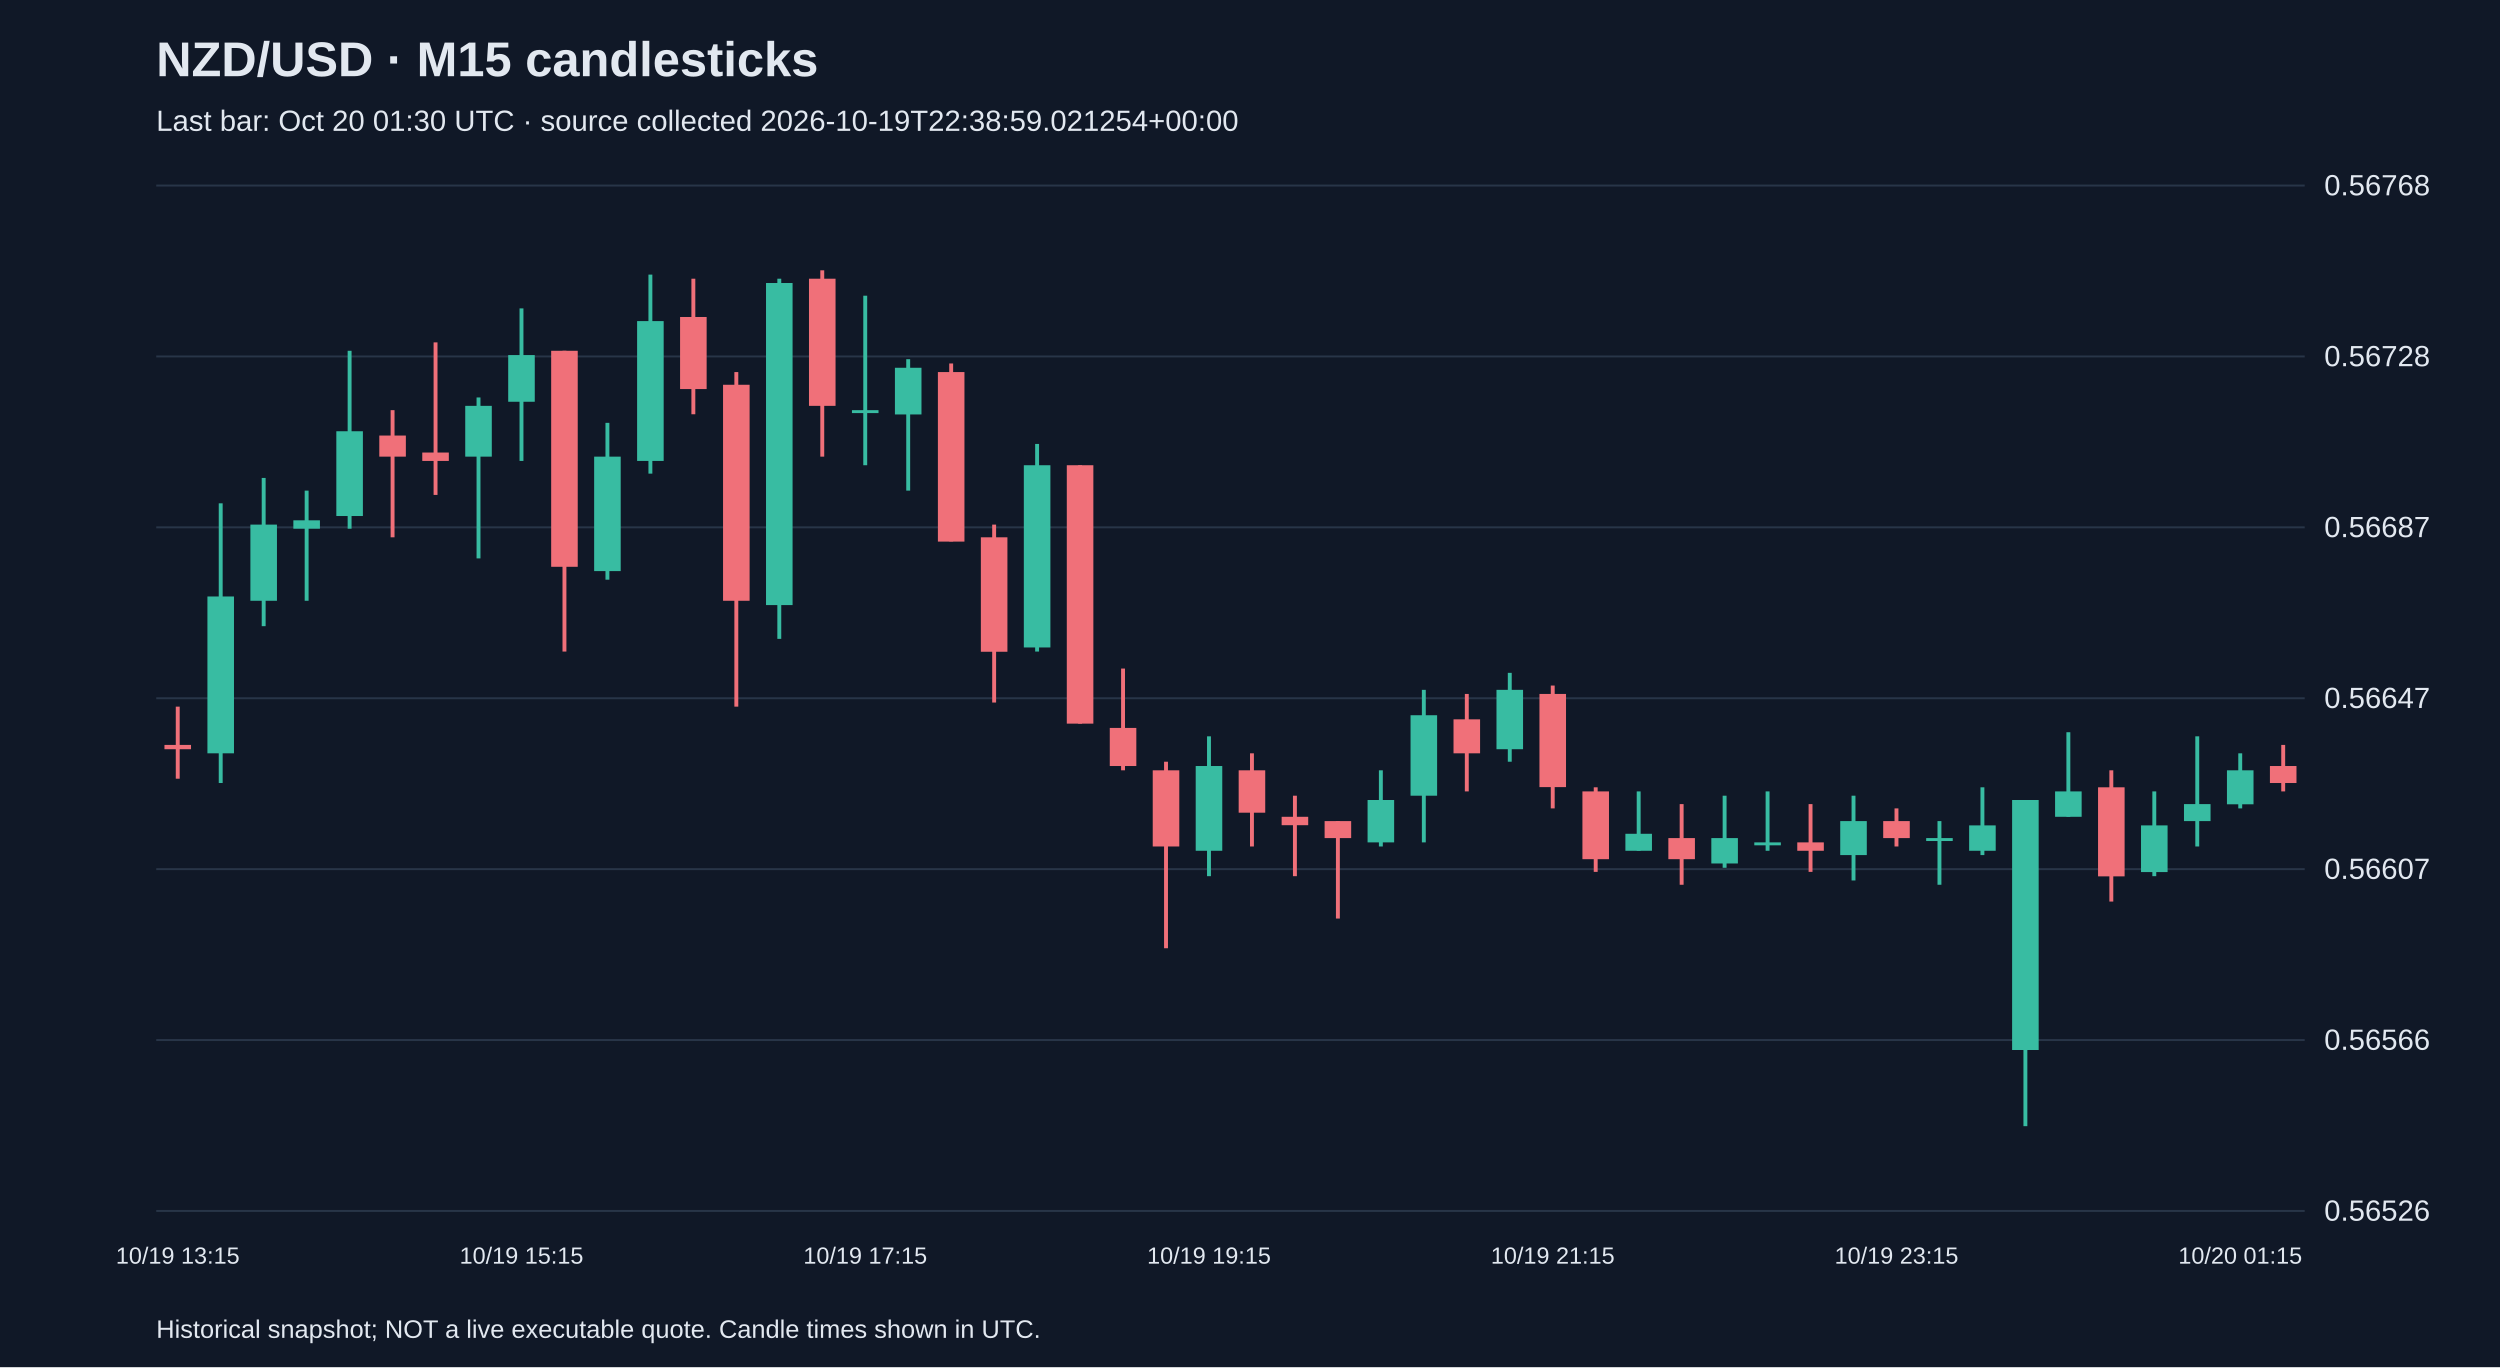
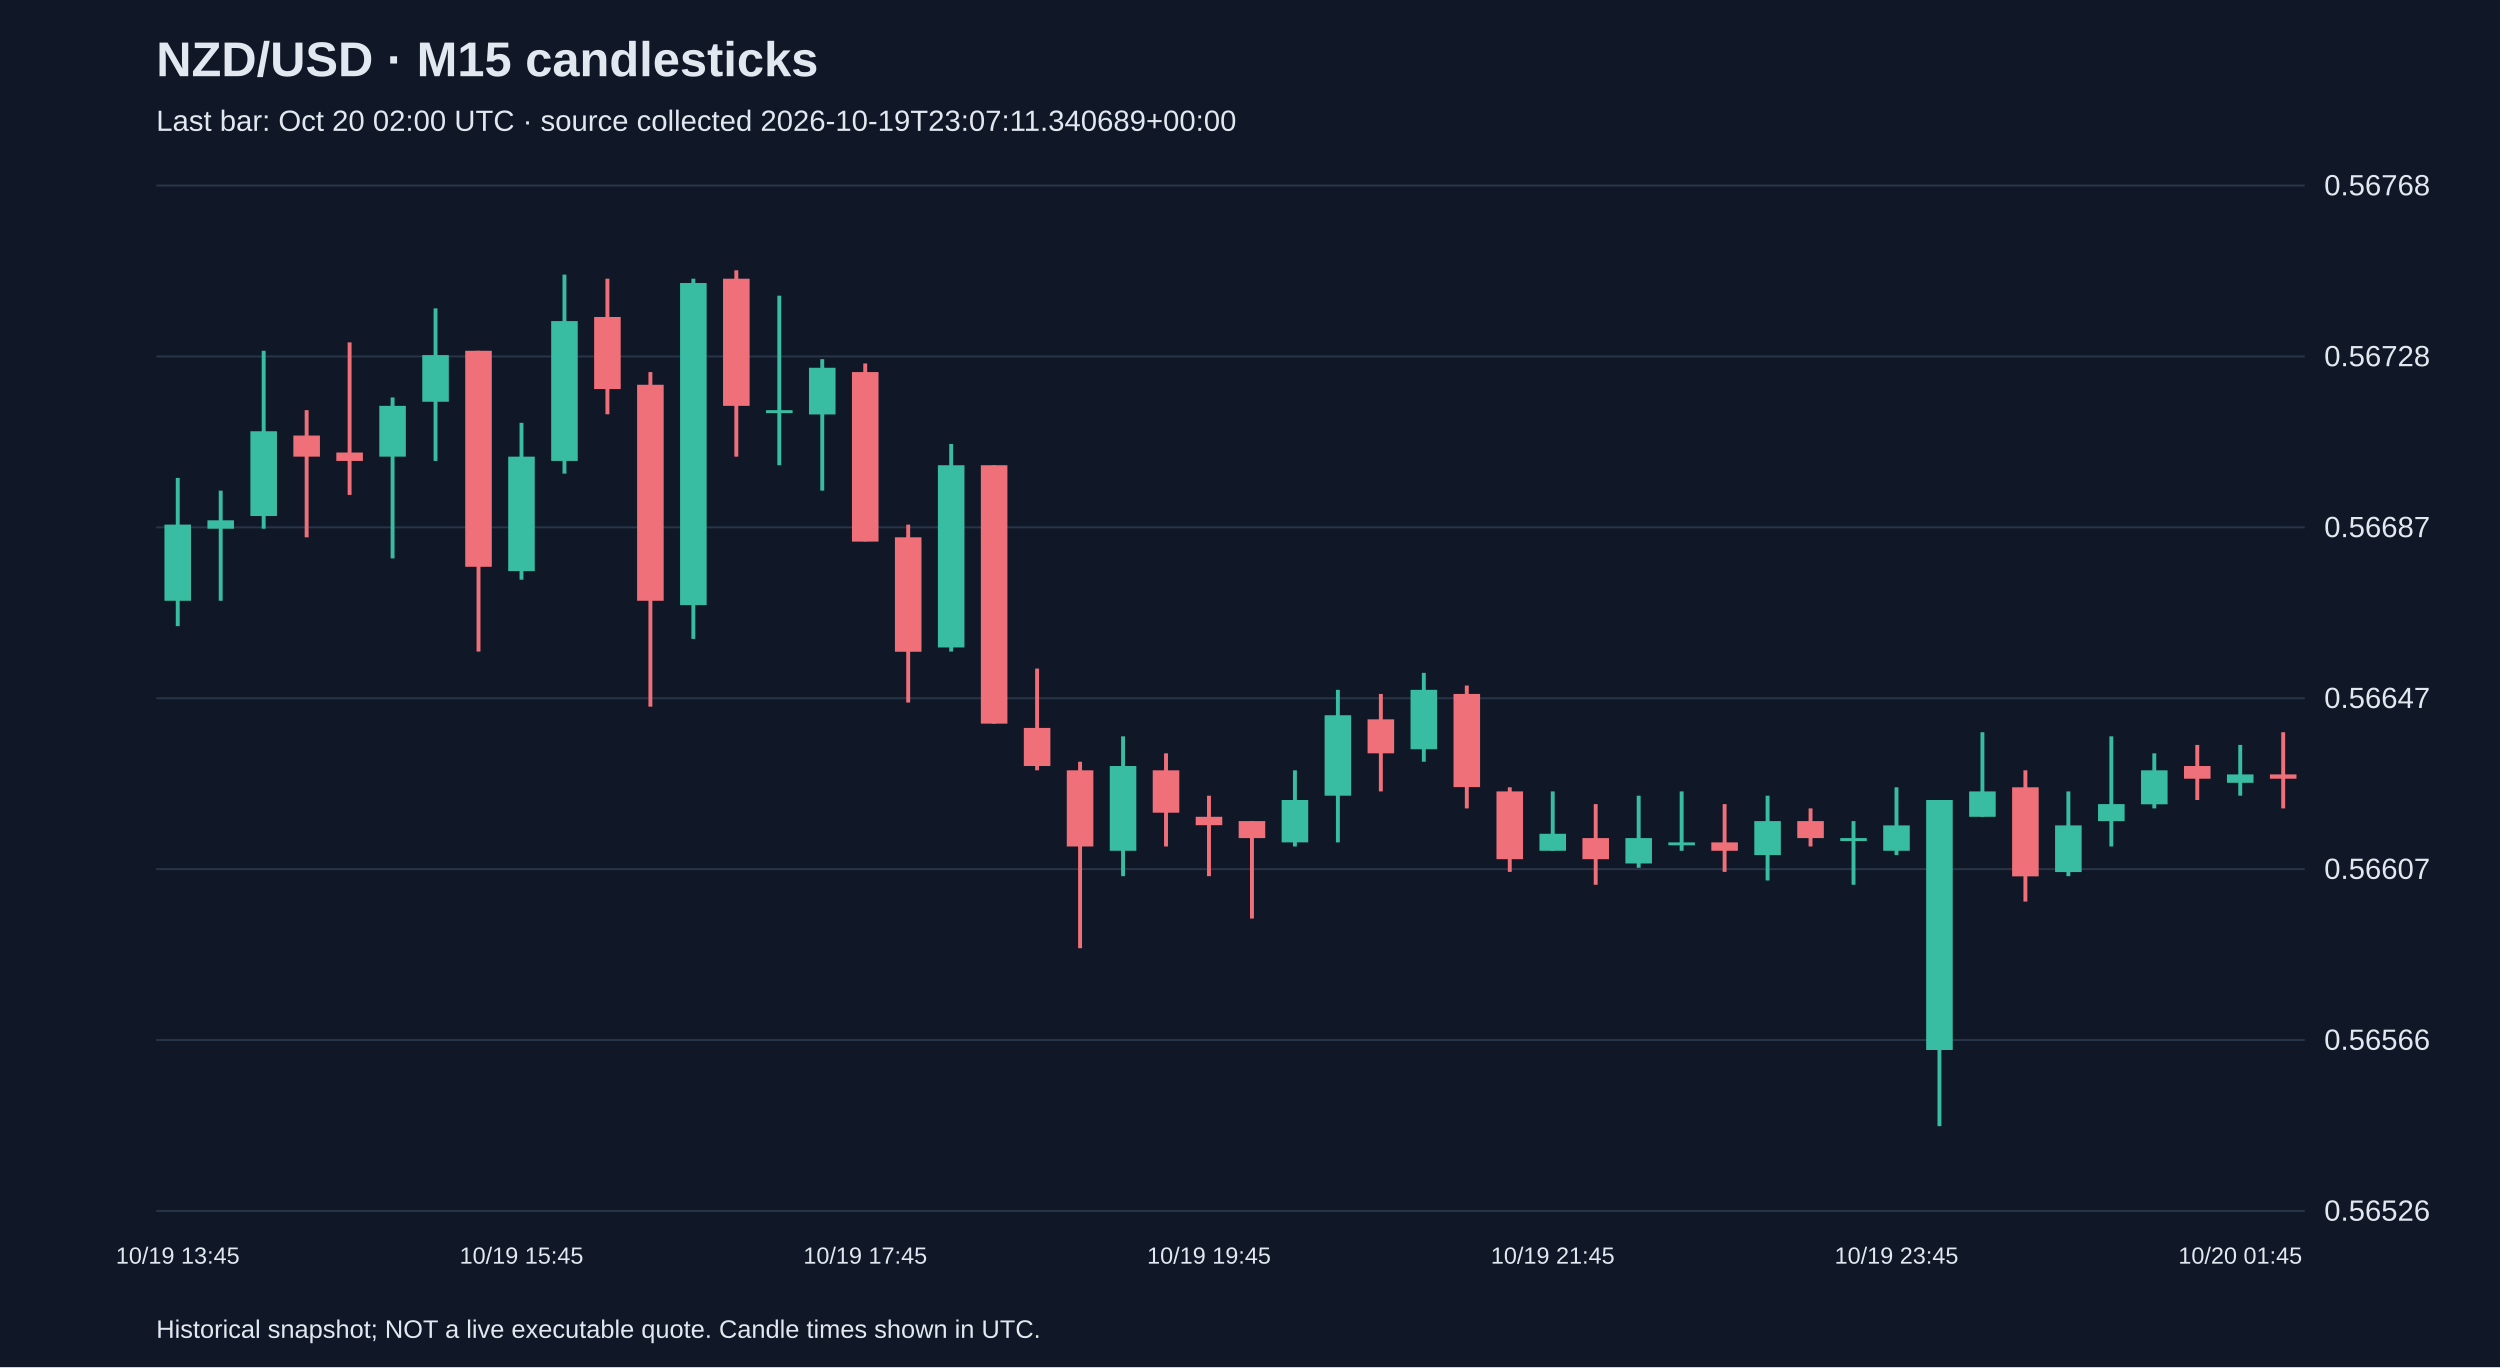
<svg xmlns="http://www.w3.org/2000/svg" viewBox="0 0 1280 700">
  <rect width="100%" height="100%" fill="#101827" />
  <style>text{font-family:Arial,sans-serif;fill:#e2e8f0}</style>
  <text x="80" y="39" font-size="25" font-weight="bold">NZD/USD · M15 candlesticks</text>
-   <text x="80" y="67" font-size="15" fill="#a6b1c5">Last bar: Oct 20 01:30 UTC · source collected 2026-10-19T22:38:59.021254+00:00</text>
+   <text x="80" y="67" font-size="15" fill="#a6b1c5">Last bar: Oct 20 02:00 UTC · source collected 2026-10-19T23:07:11.340689+00:00</text>
  <line x1="80" y1="620.0" x2="1180" y2="620.0" stroke="#283548" />
  <text x="1190" y="625.0" font-size="15">0.56526</text>
  <line x1="80" y1="532.5" x2="1180" y2="532.5" stroke="#283548" />
  <text x="1190" y="537.5" font-size="15">0.56566</text>
  <line x1="80" y1="445.0" x2="1180" y2="445.0" stroke="#283548" />
  <text x="1190" y="450.0" font-size="15">0.56607</text>
  <line x1="80" y1="357.5" x2="1180" y2="357.5" stroke="#283548" />
  <text x="1190" y="362.5" font-size="15">0.56647</text>
  <line x1="80" y1="270.0" x2="1180" y2="270.0" stroke="#283548" />
  <text x="1190" y="275.0" font-size="15">0.56687</text>
  <line x1="80" y1="182.5" x2="1180" y2="182.5" stroke="#283548" />
  <text x="1190" y="187.5" font-size="15">0.56728</text>
  <line x1="80" y1="95.0" x2="1180" y2="95.0" stroke="#283548" />
  <text x="1190" y="100.0" font-size="15">0.56768</text>
-   <line x1="91.0" y1="361.8" x2="91.0" y2="398.7" stroke="#f07079" stroke-width="2" />
-   <rect x="84.2" y="381.4" width="13.6" height="2.2" fill="#f07079" />
-   <text x="91.0" y="647" text-anchor="middle" font-size="12">10/19 13:15</text>
-   <line x1="113.0" y1="257.7" x2="113.0" y2="400.9" stroke="#38bca2" stroke-width="2" />
-   <rect x="106.2" y="305.4" width="13.6" height="80.3" fill="#38bca2" />
-   <line x1="135.0" y1="244.7" x2="135.0" y2="320.6" stroke="#38bca2" stroke-width="2" />
-   <rect x="128.2" y="268.6" width="13.6" height="39.0" fill="#38bca2" />
-   <line x1="157.0" y1="251.2" x2="157.0" y2="307.6" stroke="#38bca2" stroke-width="2" />
-   <rect x="150.2" y="266.4" width="13.6" height="4.3" fill="#38bca2" />
-   <line x1="179.0" y1="179.6" x2="179.0" y2="270.7" stroke="#38bca2" stroke-width="2" />
-   <rect x="172.2" y="220.8" width="13.6" height="43.4" fill="#38bca2" />
-   <line x1="201.0" y1="210.0" x2="201.0" y2="275.1" stroke="#f07079" stroke-width="2" />
-   <rect x="194.2" y="223.0" width="13.6" height="10.8" fill="#f07079" />
-   <line x1="223.0" y1="175.3" x2="223.0" y2="253.4" stroke="#f07079" stroke-width="2" />
-   <rect x="216.2" y="231.7" width="13.6" height="4.3" fill="#f07079" />
-   <line x1="245.0" y1="203.5" x2="245.0" y2="285.9" stroke="#38bca2" stroke-width="2" />
-   <rect x="238.2" y="207.8" width="13.6" height="26.0" fill="#38bca2" />
-   <line x1="267.0" y1="157.9" x2="267.0" y2="236.0" stroke="#38bca2" stroke-width="2" />
-   <rect x="260.2" y="181.8" width="13.6" height="23.9" fill="#38bca2" />
-   <text x="267.0" y="647" text-anchor="middle" font-size="12">10/19 15:15</text>
-   <line x1="289.0" y1="179.6" x2="289.0" y2="333.6" stroke="#f07079" stroke-width="2" />
-   <rect x="282.2" y="179.6" width="13.6" height="110.6" fill="#f07079" />
-   <line x1="311.0" y1="216.5" x2="311.0" y2="296.8" stroke="#38bca2" stroke-width="2" />
-   <rect x="304.2" y="233.8" width="13.6" height="58.6" fill="#38bca2" />
-   <line x1="333.0" y1="140.6" x2="333.0" y2="242.5" stroke="#38bca2" stroke-width="2" />
-   <rect x="326.2" y="164.4" width="13.6" height="71.6" fill="#38bca2" />
-   <line x1="355.0" y1="142.7" x2="355.0" y2="212.1" stroke="#f07079" stroke-width="2" />
-   <rect x="348.2" y="162.3" width="13.6" height="36.9" fill="#f07079" />
-   <line x1="377.0" y1="190.5" x2="377.0" y2="361.8" stroke="#f07079" stroke-width="2" />
-   <rect x="370.2" y="197.0" width="13.6" height="110.6" fill="#f07079" />
-   <line x1="399.0" y1="142.7" x2="399.0" y2="327.1" stroke="#38bca2" stroke-width="2" />
-   <rect x="392.2" y="144.9" width="13.6" height="164.9" fill="#38bca2" />
-   <line x1="421.0" y1="138.4" x2="421.0" y2="233.8" stroke="#f07079" stroke-width="2" />
-   <rect x="414.2" y="142.7" width="13.6" height="65.1" fill="#f07079" />
-   <line x1="443.0" y1="151.4" x2="443.0" y2="238.2" stroke="#38bca2" stroke-width="2" />
-   <rect x="436.2" y="210.0" width="13.6" height="1.5" fill="#38bca2" />
-   <text x="443.0" y="647" text-anchor="middle" font-size="12">10/19 17:15</text>
-   <line x1="465.0" y1="183.9" x2="465.0" y2="251.2" stroke="#38bca2" stroke-width="2" />
-   <rect x="458.2" y="188.3" width="13.6" height="23.9" fill="#38bca2" />
-   <line x1="487.0" y1="186.1" x2="487.0" y2="277.2" stroke="#f07079" stroke-width="2" />
-   <rect x="480.2" y="190.5" width="13.6" height="86.8" fill="#f07079" />
-   <line x1="509.0" y1="268.6" x2="509.0" y2="359.7" stroke="#f07079" stroke-width="2" />
-   <rect x="502.2" y="275.1" width="13.6" height="58.6" fill="#f07079" />
-   <line x1="531.0" y1="227.3" x2="531.0" y2="333.6" stroke="#38bca2" stroke-width="2" />
-   <rect x="524.2" y="238.2" width="13.6" height="93.3" fill="#38bca2" />
-   <line x1="553.0" y1="238.2" x2="553.0" y2="370.5" stroke="#f07079" stroke-width="2" />
-   <rect x="546.2" y="238.2" width="13.6" height="132.3" fill="#f07079" />
-   <line x1="575.0" y1="342.3" x2="575.0" y2="394.4" stroke="#f07079" stroke-width="2" />
-   <rect x="568.2" y="372.7" width="13.6" height="19.5" fill="#f07079" />
-   <line x1="597.0" y1="390.0" x2="597.0" y2="485.5" stroke="#f07079" stroke-width="2" />
-   <rect x="590.2" y="394.4" width="13.6" height="39.0" fill="#f07079" />
-   <line x1="619.0" y1="377.0" x2="619.0" y2="448.6" stroke="#38bca2" stroke-width="2" />
-   <rect x="612.2" y="392.2" width="13.6" height="43.4" fill="#38bca2" />
-   <text x="619.0" y="647" text-anchor="middle" font-size="12">10/19 19:15</text>
-   <line x1="641.0" y1="385.7" x2="641.0" y2="433.4" stroke="#f07079" stroke-width="2" />
-   <rect x="634.2" y="394.4" width="13.6" height="21.7" fill="#f07079" />
-   <line x1="663.0" y1="407.4" x2="663.0" y2="448.6" stroke="#f07079" stroke-width="2" />
-   <rect x="656.2" y="418.2" width="13.6" height="4.3" fill="#f07079" />
-   <line x1="685.0" y1="420.4" x2="685.0" y2="470.3" stroke="#f07079" stroke-width="2" />
-   <rect x="678.2" y="420.4" width="13.6" height="8.7" fill="#f07079" />
-   <line x1="707.0" y1="394.4" x2="707.0" y2="433.4" stroke="#38bca2" stroke-width="2" />
-   <rect x="700.2" y="409.6" width="13.6" height="21.7" fill="#38bca2" />
-   <line x1="729.0" y1="353.2" x2="729.0" y2="431.3" stroke="#38bca2" stroke-width="2" />
-   <rect x="722.2" y="366.2" width="13.6" height="41.2" fill="#38bca2" />
-   <line x1="751.0" y1="355.3" x2="751.0" y2="405.2" stroke="#f07079" stroke-width="2" />
-   <rect x="744.2" y="368.3" width="13.6" height="17.4" fill="#f07079" />
-   <line x1="773.0" y1="344.5" x2="773.0" y2="390.0" stroke="#38bca2" stroke-width="2" />
-   <rect x="766.2" y="353.2" width="13.6" height="30.4" fill="#38bca2" />
-   <line x1="795.0" y1="351.0" x2="795.0" y2="413.9" stroke="#f07079" stroke-width="2" />
-   <rect x="788.2" y="355.3" width="13.6" height="47.7" fill="#f07079" />
-   <text x="795.0" y="647" text-anchor="middle" font-size="12">10/19 21:15</text>
-   <line x1="817.0" y1="403.1" x2="817.0" y2="446.4" stroke="#f07079" stroke-width="2" />
-   <rect x="810.2" y="405.2" width="13.6" height="34.7" fill="#f07079" />
-   <line x1="839.0" y1="405.2" x2="839.0" y2="435.6" stroke="#38bca2" stroke-width="2" />
-   <rect x="832.2" y="426.9" width="13.6" height="8.7" fill="#38bca2" />
-   <line x1="861.0" y1="411.7" x2="861.0" y2="453.0" stroke="#f07079" stroke-width="2" />
-   <rect x="854.2" y="429.1" width="13.6" height="10.8" fill="#f07079" />
-   <line x1="883.0" y1="407.4" x2="883.0" y2="444.3" stroke="#38bca2" stroke-width="2" />
-   <rect x="876.2" y="429.1" width="13.6" height="13.0" fill="#38bca2" />
-   <line x1="905.0" y1="405.2" x2="905.0" y2="435.6" stroke="#38bca2" stroke-width="2" />
-   <rect x="898.2" y="431.3" width="13.6" height="1.5" fill="#38bca2" />
-   <line x1="927.0" y1="411.7" x2="927.0" y2="446.4" stroke="#f07079" stroke-width="2" />
-   <rect x="920.2" y="431.3" width="13.6" height="4.3" fill="#f07079" />
-   <line x1="949.0" y1="407.4" x2="949.0" y2="450.8" stroke="#38bca2" stroke-width="2" />
-   <rect x="942.2" y="420.4" width="13.6" height="17.4" fill="#38bca2" />
-   <line x1="971.0" y1="413.9" x2="971.0" y2="433.4" stroke="#f07079" stroke-width="2" />
-   <rect x="964.2" y="420.4" width="13.6" height="8.7" fill="#f07079" />
-   <text x="971.0" y="647" text-anchor="middle" font-size="12">10/19 23:15</text>
-   <line x1="993.0" y1="420.4" x2="993.0" y2="453.0" stroke="#38bca2" stroke-width="2" />
-   <rect x="986.2" y="429.1" width="13.6" height="1.5" fill="#38bca2" />
-   <line x1="1015.0" y1="403.1" x2="1015.0" y2="437.8" stroke="#38bca2" stroke-width="2" />
-   <rect x="1008.2" y="422.6" width="13.6" height="13.0" fill="#38bca2" />
-   <line x1="1037.0" y1="409.6" x2="1037.0" y2="576.6" stroke="#38bca2" stroke-width="2" />
-   <rect x="1030.2" y="409.6" width="13.6" height="128.0" fill="#38bca2" />
-   <line x1="1059.0" y1="374.9" x2="1059.0" y2="418.2" stroke="#38bca2" stroke-width="2" />
-   <rect x="1052.2" y="405.2" width="13.6" height="13.0" fill="#38bca2" />
-   <line x1="1081.0" y1="394.4" x2="1081.0" y2="461.6" stroke="#f07079" stroke-width="2" />
-   <rect x="1074.2" y="403.1" width="13.6" height="45.6" fill="#f07079" />
-   <line x1="1103.0" y1="405.2" x2="1103.0" y2="448.6" stroke="#38bca2" stroke-width="2" />
-   <rect x="1096.2" y="422.6" width="13.6" height="23.9" fill="#38bca2" />
-   <line x1="1125.0" y1="377.0" x2="1125.0" y2="433.4" stroke="#38bca2" stroke-width="2" />
-   <rect x="1118.2" y="411.7" width="13.6" height="8.7" fill="#38bca2" />
-   <line x1="1147.0" y1="385.7" x2="1147.0" y2="413.9" stroke="#38bca2" stroke-width="2" />
-   <rect x="1140.2" y="394.4" width="13.6" height="17.4" fill="#38bca2" />
-   <text x="1147.0" y="647" text-anchor="middle" font-size="12">10/20 01:15</text>
-   <line x1="1169.0" y1="381.4" x2="1169.0" y2="405.2" stroke="#f07079" stroke-width="2" />
-   <rect x="1162.2" y="392.2" width="13.6" height="8.7" fill="#f07079" />
+   <line x1="91.0" y1="244.7" x2="91.0" y2="320.6" stroke="#38bca2" stroke-width="2" />
+   <rect x="84.2" y="268.6" width="13.6" height="39.0" fill="#38bca2" />
+   <text x="91.0" y="647" text-anchor="middle" font-size="12">10/19 13:45</text>
+   <line x1="113.0" y1="251.2" x2="113.0" y2="307.6" stroke="#38bca2" stroke-width="2" />
+   <rect x="106.2" y="266.4" width="13.6" height="4.3" fill="#38bca2" />
+   <line x1="135.0" y1="179.6" x2="135.0" y2="270.7" stroke="#38bca2" stroke-width="2" />
+   <rect x="128.2" y="220.8" width="13.6" height="43.4" fill="#38bca2" />
+   <line x1="157.0" y1="210.0" x2="157.0" y2="275.1" stroke="#f07079" stroke-width="2" />
+   <rect x="150.2" y="223.0" width="13.6" height="10.8" fill="#f07079" />
+   <line x1="179.0" y1="175.3" x2="179.0" y2="253.4" stroke="#f07079" stroke-width="2" />
+   <rect x="172.2" y="231.7" width="13.6" height="4.3" fill="#f07079" />
+   <line x1="201.0" y1="203.5" x2="201.0" y2="285.9" stroke="#38bca2" stroke-width="2" />
+   <rect x="194.2" y="207.8" width="13.6" height="26.0" fill="#38bca2" />
+   <line x1="223.0" y1="157.9" x2="223.0" y2="236.0" stroke="#38bca2" stroke-width="2" />
+   <rect x="216.2" y="181.8" width="13.6" height="23.9" fill="#38bca2" />
+   <line x1="245.0" y1="179.6" x2="245.0" y2="333.6" stroke="#f07079" stroke-width="2" />
+   <rect x="238.2" y="179.6" width="13.6" height="110.6" fill="#f07079" />
+   <line x1="267.0" y1="216.5" x2="267.0" y2="296.8" stroke="#38bca2" stroke-width="2" />
+   <rect x="260.2" y="233.8" width="13.6" height="58.6" fill="#38bca2" />
+   <text x="267.0" y="647" text-anchor="middle" font-size="12">10/19 15:45</text>
+   <line x1="289.0" y1="140.6" x2="289.0" y2="242.5" stroke="#38bca2" stroke-width="2" />
+   <rect x="282.2" y="164.4" width="13.6" height="71.6" fill="#38bca2" />
+   <line x1="311.0" y1="142.7" x2="311.0" y2="212.1" stroke="#f07079" stroke-width="2" />
+   <rect x="304.2" y="162.3" width="13.6" height="36.9" fill="#f07079" />
+   <line x1="333.0" y1="190.5" x2="333.0" y2="361.8" stroke="#f07079" stroke-width="2" />
+   <rect x="326.2" y="197.0" width="13.6" height="110.6" fill="#f07079" />
+   <line x1="355.0" y1="142.7" x2="355.0" y2="327.1" stroke="#38bca2" stroke-width="2" />
+   <rect x="348.2" y="144.9" width="13.6" height="164.9" fill="#38bca2" />
+   <line x1="377.0" y1="138.4" x2="377.0" y2="233.8" stroke="#f07079" stroke-width="2" />
+   <rect x="370.2" y="142.7" width="13.6" height="65.1" fill="#f07079" />
+   <line x1="399.0" y1="151.4" x2="399.0" y2="238.2" stroke="#38bca2" stroke-width="2" />
+   <rect x="392.2" y="210.0" width="13.6" height="1.5" fill="#38bca2" />
+   <line x1="421.0" y1="183.9" x2="421.0" y2="251.2" stroke="#38bca2" stroke-width="2" />
+   <rect x="414.2" y="188.3" width="13.6" height="23.9" fill="#38bca2" />
+   <line x1="443.0" y1="186.1" x2="443.0" y2="277.2" stroke="#f07079" stroke-width="2" />
+   <rect x="436.2" y="190.5" width="13.6" height="86.8" fill="#f07079" />
+   <text x="443.0" y="647" text-anchor="middle" font-size="12">10/19 17:45</text>
+   <line x1="465.0" y1="268.6" x2="465.0" y2="359.7" stroke="#f07079" stroke-width="2" />
+   <rect x="458.2" y="275.1" width="13.6" height="58.6" fill="#f07079" />
+   <line x1="487.0" y1="227.3" x2="487.0" y2="333.6" stroke="#38bca2" stroke-width="2" />
+   <rect x="480.2" y="238.2" width="13.6" height="93.3" fill="#38bca2" />
+   <line x1="509.0" y1="238.2" x2="509.0" y2="370.5" stroke="#f07079" stroke-width="2" />
+   <rect x="502.2" y="238.2" width="13.6" height="132.3" fill="#f07079" />
+   <line x1="531.0" y1="342.3" x2="531.0" y2="394.4" stroke="#f07079" stroke-width="2" />
+   <rect x="524.2" y="372.7" width="13.6" height="19.5" fill="#f07079" />
+   <line x1="553.0" y1="390.0" x2="553.0" y2="485.5" stroke="#f07079" stroke-width="2" />
+   <rect x="546.2" y="394.4" width="13.6" height="39.0" fill="#f07079" />
+   <line x1="575.0" y1="377.0" x2="575.0" y2="448.6" stroke="#38bca2" stroke-width="2" />
+   <rect x="568.2" y="392.2" width="13.6" height="43.4" fill="#38bca2" />
+   <line x1="597.0" y1="385.7" x2="597.0" y2="433.4" stroke="#f07079" stroke-width="2" />
+   <rect x="590.2" y="394.4" width="13.6" height="21.7" fill="#f07079" />
+   <line x1="619.0" y1="407.4" x2="619.0" y2="448.6" stroke="#f07079" stroke-width="2" />
+   <rect x="612.2" y="418.2" width="13.6" height="4.3" fill="#f07079" />
+   <text x="619.0" y="647" text-anchor="middle" font-size="12">10/19 19:45</text>
+   <line x1="641.0" y1="420.4" x2="641.0" y2="470.3" stroke="#f07079" stroke-width="2" />
+   <rect x="634.2" y="420.4" width="13.6" height="8.7" fill="#f07079" />
+   <line x1="663.0" y1="394.4" x2="663.0" y2="433.4" stroke="#38bca2" stroke-width="2" />
+   <rect x="656.2" y="409.6" width="13.6" height="21.7" fill="#38bca2" />
+   <line x1="685.0" y1="353.2" x2="685.0" y2="431.3" stroke="#38bca2" stroke-width="2" />
+   <rect x="678.2" y="366.2" width="13.6" height="41.2" fill="#38bca2" />
+   <line x1="707.0" y1="355.3" x2="707.0" y2="405.2" stroke="#f07079" stroke-width="2" />
+   <rect x="700.2" y="368.3" width="13.6" height="17.4" fill="#f07079" />
+   <line x1="729.0" y1="344.5" x2="729.0" y2="390.0" stroke="#38bca2" stroke-width="2" />
+   <rect x="722.2" y="353.2" width="13.6" height="30.4" fill="#38bca2" />
+   <line x1="751.0" y1="351.0" x2="751.0" y2="413.9" stroke="#f07079" stroke-width="2" />
+   <rect x="744.2" y="355.3" width="13.6" height="47.7" fill="#f07079" />
+   <line x1="773.0" y1="403.1" x2="773.0" y2="446.4" stroke="#f07079" stroke-width="2" />
+   <rect x="766.2" y="405.2" width="13.6" height="34.7" fill="#f07079" />
+   <line x1="795.0" y1="405.2" x2="795.0" y2="435.6" stroke="#38bca2" stroke-width="2" />
+   <rect x="788.2" y="426.9" width="13.6" height="8.7" fill="#38bca2" />
+   <text x="795.0" y="647" text-anchor="middle" font-size="12">10/19 21:45</text>
+   <line x1="817.0" y1="411.7" x2="817.0" y2="453.0" stroke="#f07079" stroke-width="2" />
+   <rect x="810.2" y="429.1" width="13.6" height="10.8" fill="#f07079" />
+   <line x1="839.0" y1="407.4" x2="839.0" y2="444.3" stroke="#38bca2" stroke-width="2" />
+   <rect x="832.2" y="429.1" width="13.6" height="13.0" fill="#38bca2" />
+   <line x1="861.0" y1="405.2" x2="861.0" y2="435.6" stroke="#38bca2" stroke-width="2" />
+   <rect x="854.2" y="431.3" width="13.6" height="1.5" fill="#38bca2" />
+   <line x1="883.0" y1="411.7" x2="883.0" y2="446.4" stroke="#f07079" stroke-width="2" />
+   <rect x="876.2" y="431.3" width="13.6" height="4.3" fill="#f07079" />
+   <line x1="905.0" y1="407.4" x2="905.0" y2="450.8" stroke="#38bca2" stroke-width="2" />
+   <rect x="898.2" y="420.4" width="13.6" height="17.4" fill="#38bca2" />
+   <line x1="927.0" y1="413.9" x2="927.0" y2="433.4" stroke="#f07079" stroke-width="2" />
+   <rect x="920.2" y="420.4" width="13.6" height="8.7" fill="#f07079" />
+   <line x1="949.0" y1="420.4" x2="949.0" y2="453.0" stroke="#38bca2" stroke-width="2" />
+   <rect x="942.2" y="429.1" width="13.6" height="1.5" fill="#38bca2" />
+   <line x1="971.0" y1="403.1" x2="971.0" y2="437.8" stroke="#38bca2" stroke-width="2" />
+   <rect x="964.2" y="422.6" width="13.6" height="13.0" fill="#38bca2" />
+   <text x="971.0" y="647" text-anchor="middle" font-size="12">10/19 23:45</text>
+   <line x1="993.0" y1="409.6" x2="993.0" y2="576.6" stroke="#38bca2" stroke-width="2" />
+   <rect x="986.2" y="409.6" width="13.6" height="128.0" fill="#38bca2" />
+   <line x1="1015.0" y1="374.9" x2="1015.0" y2="418.2" stroke="#38bca2" stroke-width="2" />
+   <rect x="1008.2" y="405.2" width="13.6" height="13.0" fill="#38bca2" />
+   <line x1="1037.0" y1="394.4" x2="1037.0" y2="461.6" stroke="#f07079" stroke-width="2" />
+   <rect x="1030.2" y="403.1" width="13.6" height="45.6" fill="#f07079" />
+   <line x1="1059.0" y1="405.2" x2="1059.0" y2="448.6" stroke="#38bca2" stroke-width="2" />
+   <rect x="1052.2" y="422.6" width="13.6" height="23.9" fill="#38bca2" />
+   <line x1="1081.0" y1="377.0" x2="1081.0" y2="433.4" stroke="#38bca2" stroke-width="2" />
+   <rect x="1074.2" y="411.7" width="13.6" height="8.7" fill="#38bca2" />
+   <line x1="1103.0" y1="385.7" x2="1103.0" y2="413.9" stroke="#38bca2" stroke-width="2" />
+   <rect x="1096.2" y="394.4" width="13.6" height="17.4" fill="#38bca2" />
+   <line x1="1125.0" y1="381.4" x2="1125.0" y2="409.6" stroke="#f07079" stroke-width="2" />
+   <rect x="1118.2" y="392.2" width="13.6" height="6.5" fill="#f07079" />
+   <line x1="1147.0" y1="381.4" x2="1147.0" y2="407.4" stroke="#38bca2" stroke-width="2" />
+   <rect x="1140.2" y="396.5" width="13.6" height="4.3" fill="#38bca2" />
+   <text x="1147.0" y="647" text-anchor="middle" font-size="12">10/20 01:45</text>
+   <line x1="1169.0" y1="374.9" x2="1169.0" y2="413.9" stroke="#f07079" stroke-width="2" />
+   <rect x="1162.2" y="396.5" width="13.6" height="2.2" fill="#f07079" />
  <text x="80" y="685" font-size="13">Historical snapshot; NOT a live executable quote. Candle times shown in UTC.</text>
</svg>
